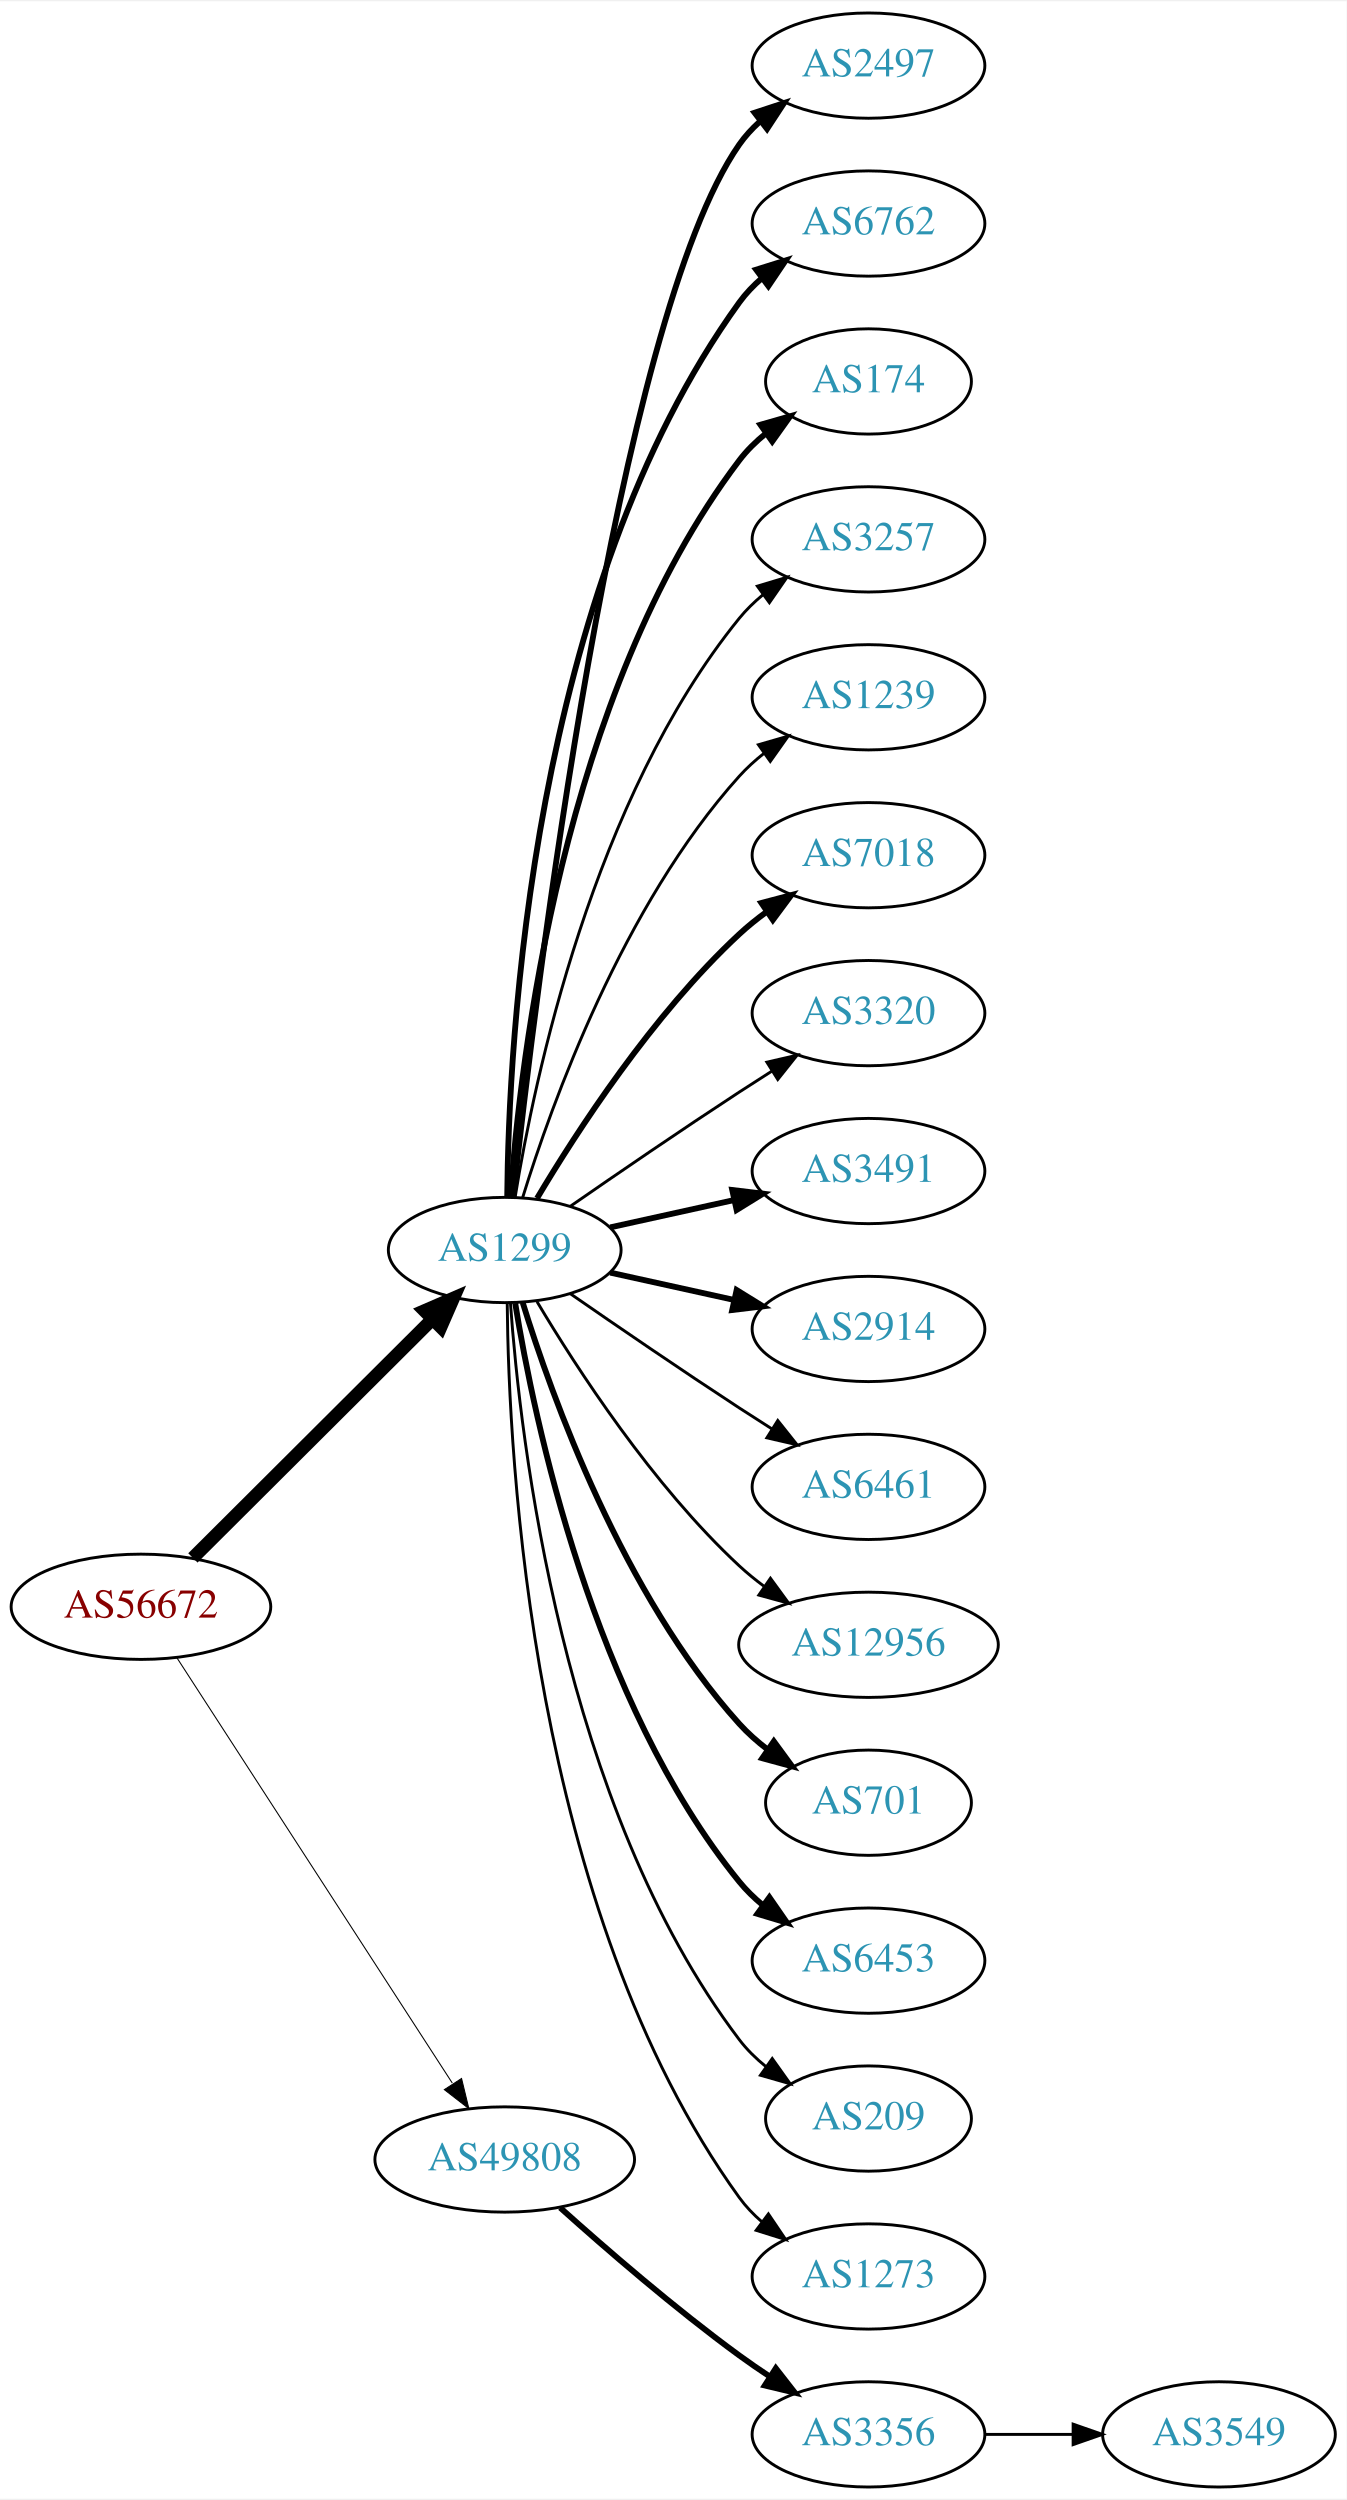
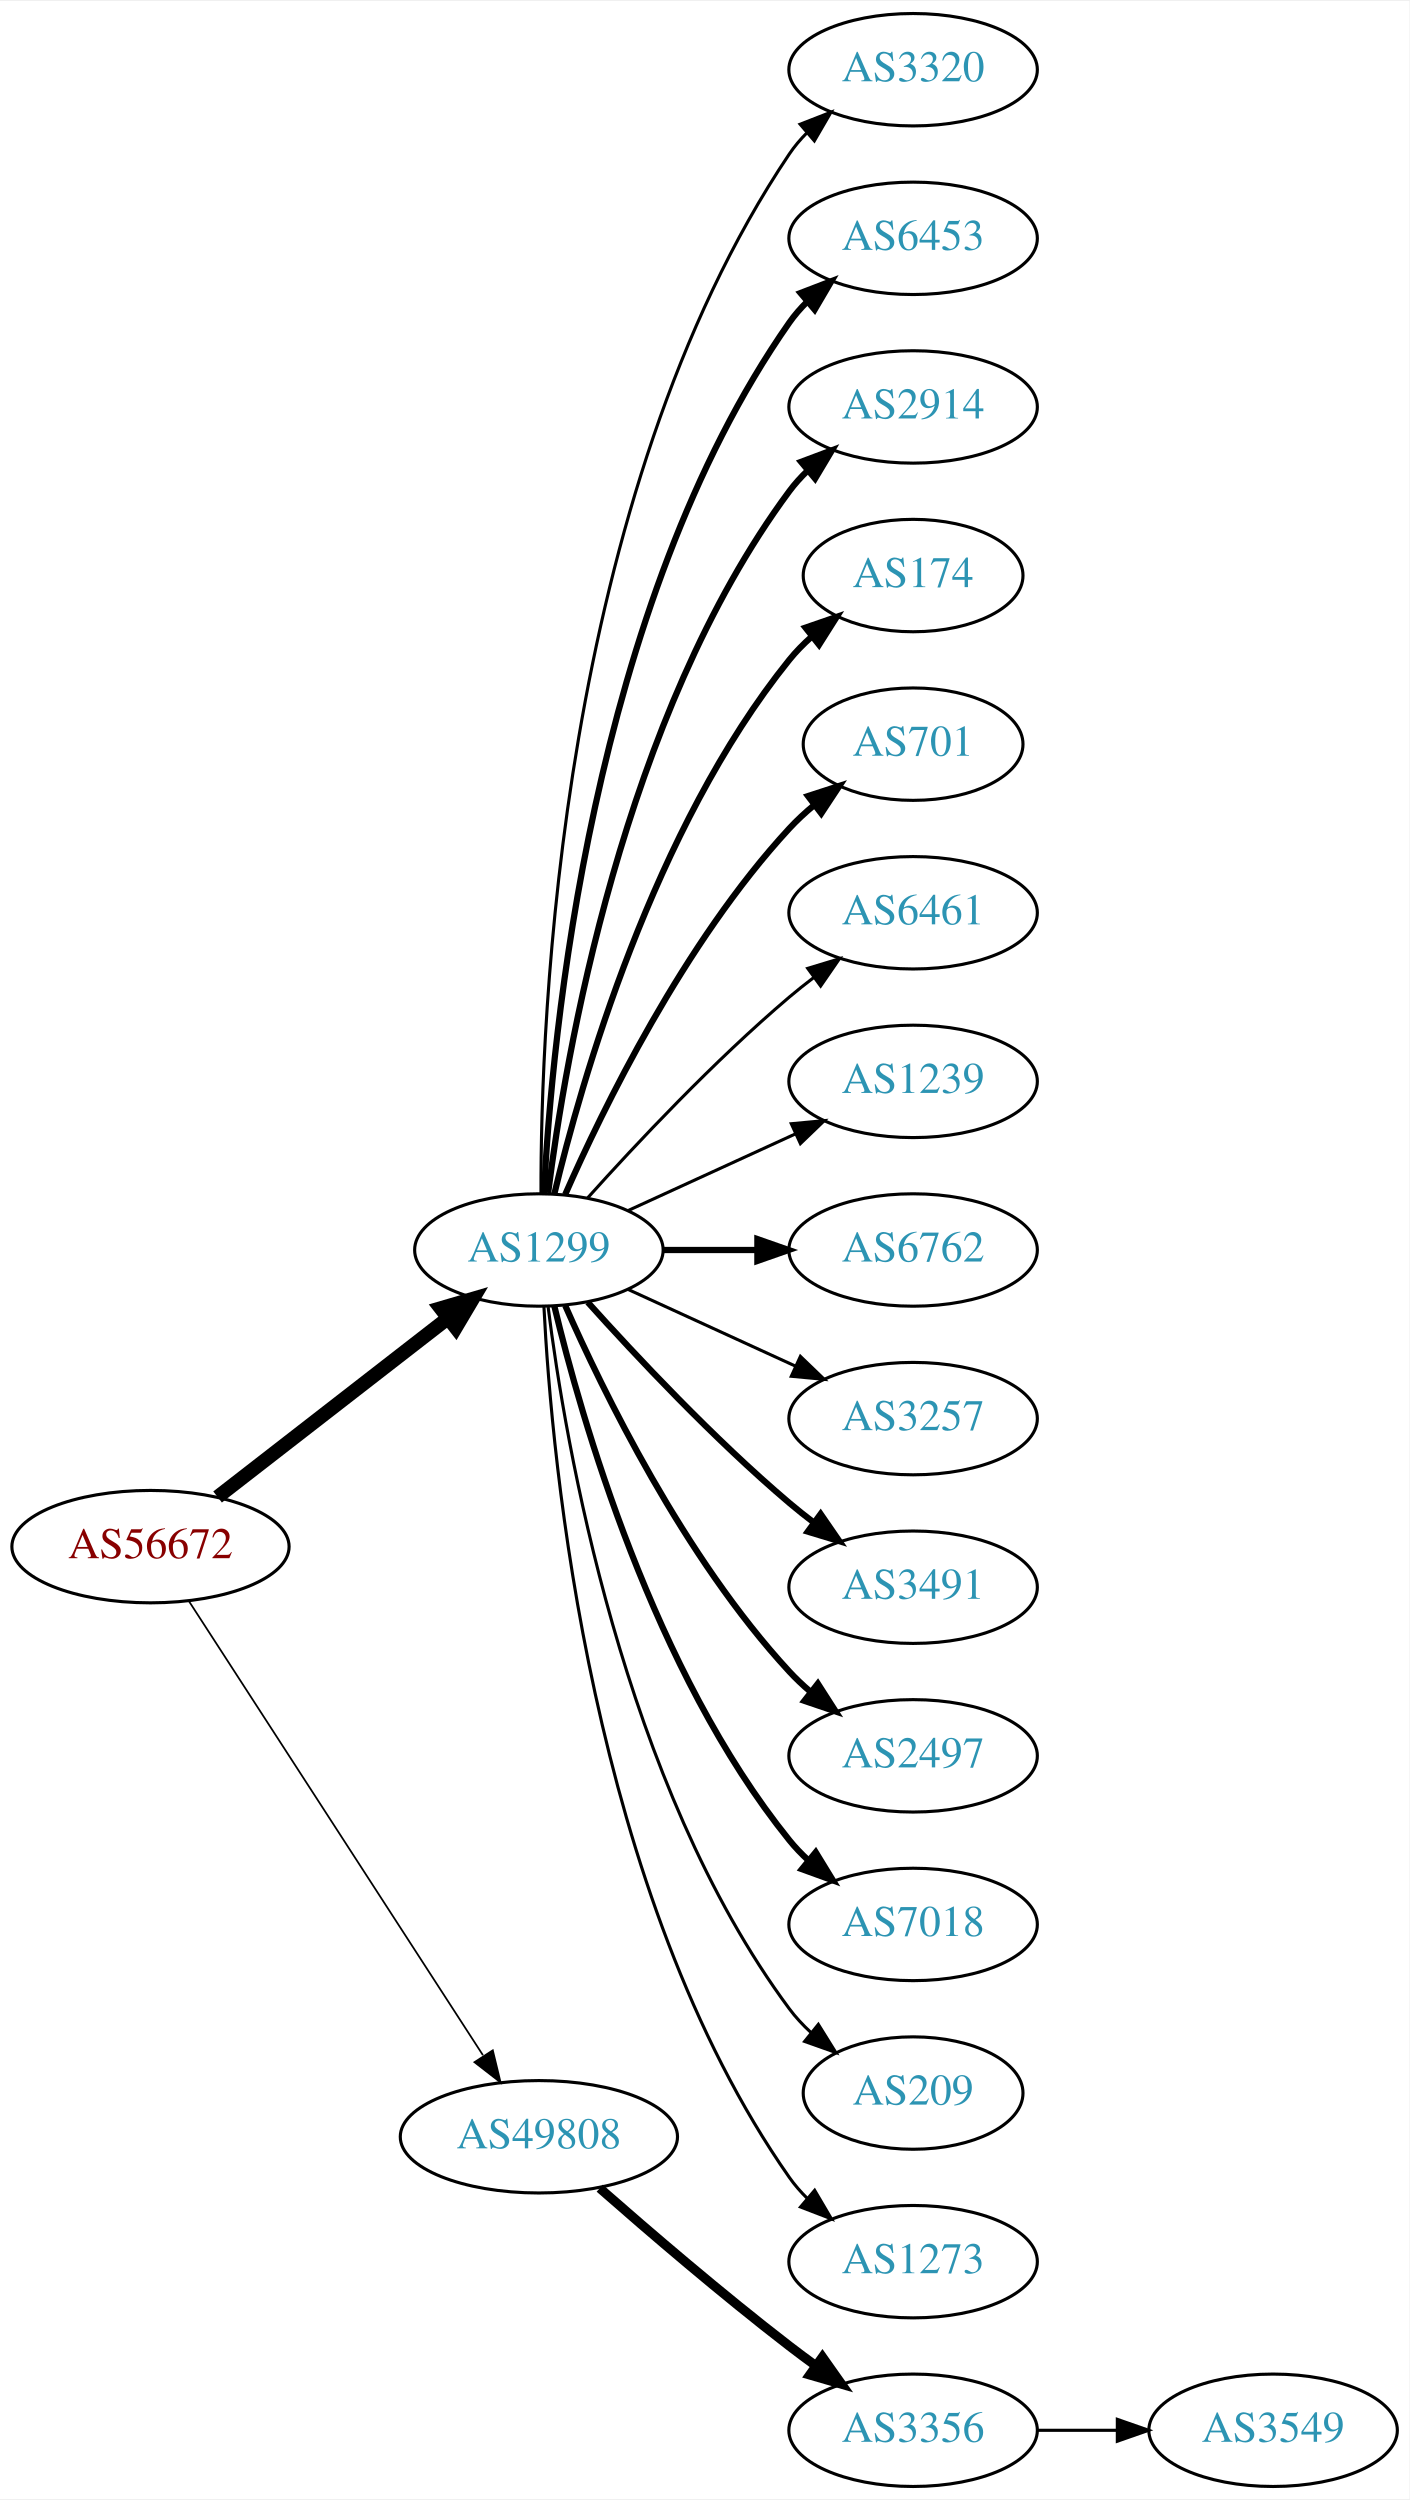
- <svg xmlns="http://www.w3.org/2000/svg" xmlns:xlink="http://www.w3.org/1999/xlink" width="460pt" height="854pt" viewBox="0.00 0.00 460.47 854.00">
-   <g id="graph0" class="graph" transform="scale(1 1) rotate(0) translate(4 850)">
-     <polygon fill="white" stroke="none" points="-4,4 -4,-850 456.469,-850 456.469,4 -4,4" />
+ <svg xmlns="http://www.w3.org/2000/svg" xmlns:xlink="http://www.w3.org/1999/xlink" width="451pt" height="800pt" viewBox="0.00 0.00 451.37 800.00">
+   <g id="graph0" class="graph" transform="scale(1 1) rotate(0) translate(4 796)">
+     <polygon fill="white" stroke="none" points="-4,4 -4,-796 447.37,-796 447.37,4 -4,4" />
    <g id="node1" class="node">
      <g id="a_node1">
        <a xlink:href="/asn/56672" xlink:title="AS56672 ~ ENERGIEAG-AT-AS [AT]">
          <ellipse fill="#ffffff" stroke="black" cx="44.196" cy="-301" rx="44.393" ry="18" />
          <text text-anchor="middle" x="44.196" y="-297.3" font-family="Times,serif" font-size="14.00" fill="#880000">AS56672</text>
        </a>
      </g>
    </g>
    <g id="node2" class="node">
      <g id="a_node2">
        <a xlink:href="/asn/1299" xlink:title="AS1299 ~ Telia Carrier [EU]">
-           <ellipse fill="#ffffff" stroke="black" cx="168.588" cy="-423" rx="39.794" ry="18" />
-           <text text-anchor="middle" x="168.588" y="-419.3" font-family="Times,serif" font-size="14.00" fill="#2c94b3">AS1299</text>
+           <ellipse fill="#ffffff" stroke="black" cx="168.588" cy="-396" rx="39.794" ry="18" />
+           <text text-anchor="middle" x="168.588" y="-392.3" font-family="Times,serif" font-size="14.00" fill="#2c94b3">AS1299</text>
        </a>
      </g>
    </g>
    <g id="edge1" class="edge">
-       <path fill="none" stroke="black" stroke-width="4.5" d="M61.958,-317.708C83.107,-338.789 119.618,-375.183 143.687,-399.175" />
-       <polygon fill="black" stroke="black" stroke-width="4.5" points="141.167,-402.223 151.029,-406.494 146.727,-396.646 141.167,-402.223" />
+       <path fill="none" stroke="black" stroke-width="4.5" d="M65.682,-316.901C85.836,-332.544 116.772,-356.557 139.272,-374.021" />
+       <polygon fill="black" stroke="black" stroke-width="4.5" points="137.129,-377.342 147.443,-380.363 141.958,-371.121 137.129,-377.342" />
    </g>
    <g id="node3" class="node">
      <g id="a_node3">
        <a xlink:href="/asn/49808" xlink:title="AS49808 ~ POWERSPEED-AS [AT]">
          <ellipse fill="#ffffff" stroke="black" cx="168.588" cy="-112" rx="44.393" ry="18" />
          <text text-anchor="middle" x="168.588" y="-108.3" font-family="Times,serif" font-size="14.00" fill="#2c94b3">AS49808</text>
        </a>
      </g>
    </g>
    <g id="edge2" class="edge">
-       <path fill="none" stroke="black" stroke-width="0.36" d="M56.491,-283.558C78.077,-250.225 125.293,-177.314 150.664,-138.134" />
-       <polygon fill="black" stroke="black" stroke-width="0.36" points="153.823,-139.696 156.321,-129.4 147.947,-135.891 153.823,-139.696" />
+       <path fill="none" stroke="black" stroke-width="0.562" d="M56.491,-283.558C78.077,-250.225 125.293,-177.314 150.664,-138.134" />
+       <polygon fill="black" stroke="black" stroke-width="0.562" points="153.823,-139.696 156.321,-129.4 147.947,-135.891 153.823,-139.696" />
    </g>
    <g id="node4" class="node">
      <g id="a_node4">
-         <a xlink:href="/asn/2497" xlink:title="AS2497 ~ Internet Initiative Japan Inc. [JP]">
-           <ellipse fill="#ffffff" stroke="black" cx="292.98" cy="-828" rx="39.794" ry="18" />
-           <text text-anchor="middle" x="292.98" y="-824.3" font-family="Times,serif" font-size="14.00" fill="#2c94b3">AS2497</text>
+         <a xlink:href="/asn/3320" xlink:title="AS3320 ~ DTAG [DE]">
+           <ellipse fill="#ffffff" stroke="black" cx="288.431" cy="-774" rx="39.794" ry="18" />
+           <text text-anchor="middle" x="288.431" y="-770.3" font-family="Times,serif" font-size="14.00" fill="#2c94b3">AS3320</text>
        </a>
      </g>
    </g>
    <g id="edge3" class="edge">
-       <path fill="none" stroke="black" stroke-width="2" d="M171.49,-441.09C178.808,-508.033 206.86,-740.932 248.784,-801 250.758,-803.828 253.133,-806.422 255.742,-808.786" />
-       <polygon fill="black" stroke="black" stroke-width="2" points="254.033,-811.886 264.097,-815.196 258.294,-806.332 254.033,-811.886" />
+       <path fill="none" stroke="black" d="M169.258,-414.188C169.117,-469.291 175.117,-637.32 248.784,-747 250.41,-749.421 252.332,-751.69 254.436,-753.804" />
+       <polygon fill="black" stroke="black" points="252.251,-756.541 262.124,-760.385 256.803,-751.223 252.251,-756.541" />
    </g>
    <g id="node5" class="node">
      <g id="a_node5">
-         <a xlink:href="/asn/6762" xlink:title="AS6762 ~ TELECOM ITALIA SPARKLE S.p.A. [IT]">
-           <ellipse fill="#ffffff" stroke="black" cx="292.98" cy="-774" rx="39.794" ry="18" />
-           <text text-anchor="middle" x="292.98" y="-770.3" font-family="Times,serif" font-size="14.00" fill="#2c94b3">AS6762</text>
+         <a xlink:href="/asn/6453" xlink:title="AS6453 ~ TATA COMMUNICATIONS (AMERICA) INC [US]">
+           <ellipse fill="#ffffff" stroke="black" cx="288.431" cy="-720" rx="39.794" ry="18" />
+           <text text-anchor="middle" x="288.431" y="-716.3" font-family="Times,serif" font-size="14.00" fill="#2c94b3">AS6453</text>
        </a>
      </g>
    </g>
    <g id="edge4" class="edge">
-       <path fill="none" stroke="black" stroke-width="2" d="M169.44,-441.078C169.89,-493.561 177.542,-648.452 248.784,-747 250.986,-750.046 253.648,-752.825 256.555,-755.341" />
-       <polygon fill="black" stroke="black" stroke-width="2" points="254.57,-758.226 264.68,-761.392 258.751,-752.612 254.57,-758.226" />
+       <path fill="none" stroke="black" stroke-width="2" d="M170.201,-414.174C172.691,-463.504 185.279,-602.29 248.784,-693 250.457,-695.389 252.412,-697.635 254.539,-699.733" />
+       <polygon fill="black" stroke="black" stroke-width="2" points="252.379,-702.49 262.271,-706.284 256.903,-697.149 252.379,-702.49" />
    </g>
    <g id="node6" class="node">
      <g id="a_node6">
-         <a xlink:href="/asn/174" xlink:title="AS174 ~ Cogent Communications [US]">
-           <ellipse fill="#ffffff" stroke="black" cx="292.98" cy="-720" rx="35.194" ry="18" />
-           <text text-anchor="middle" x="292.98" y="-716.3" font-family="Times,serif" font-size="14.00" fill="#2c94b3">AS174</text>
+         <a xlink:href="/asn/2914" xlink:title="AS2914 ~ NTT America, Inc. [US]">
+           <ellipse fill="#ffffff" stroke="black" cx="288.431" cy="-666" rx="39.794" ry="18" />
+           <text text-anchor="middle" x="288.431" y="-662.3" font-family="Times,serif" font-size="14.00" fill="#2c94b3">AS2914</text>
        </a>
      </g>
    </g>
    <g id="edge5" class="edge">
-       <path fill="none" stroke="black" stroke-width="2" d="M170.537,-441.036C173.823,-487.457 188.133,-613.007 248.784,-693 251.369,-696.409 254.519,-699.494 257.929,-702.255" />
-       <polygon fill="black" stroke="black" stroke-width="2" points="256.027,-705.196 266.213,-708.112 260.068,-699.481 256.027,-705.196" />
+       <path fill="none" stroke="black" stroke-width="2" d="M171.547,-414.265C176.954,-457.329 195.4,-567.002 248.784,-639 250.521,-641.342 252.523,-643.555 254.682,-645.63" />
+       <polygon fill="black" stroke="black" stroke-width="2" points="252.556,-648.414 262.475,-652.137 257.042,-643.041 252.556,-648.414" />
    </g>
    <g id="node7" class="node">
      <g id="a_node7">
-         <a xlink:href="/asn/3257" xlink:title="AS3257 ~ GTT [DE]">
-           <ellipse fill="#ffffff" stroke="black" cx="292.98" cy="-666" rx="39.794" ry="18" />
-           <text text-anchor="middle" x="292.98" y="-662.3" font-family="Times,serif" font-size="14.00" fill="#2c94b3">AS3257</text>
+         <a xlink:href="/asn/174" xlink:title="AS174 ~ Cogent Communications [US]">
+           <ellipse fill="#ffffff" stroke="black" cx="288.431" cy="-612" rx="35.194" ry="18" />
+           <text text-anchor="middle" x="288.431" y="-608.3" font-family="Times,serif" font-size="14.00" fill="#2c94b3">AS174</text>
        </a>
      </g>
    </g>
    <g id="edge6" class="edge">
-       <path fill="none" stroke="black" d="M172.169,-441.178C178.624,-480.997 198.695,-577.286 248.784,-639 251.153,-641.918 253.926,-644.612 256.903,-647.075" />
-       <polygon fill="black" stroke="black" points="254.978,-650.003 265.125,-653.052 259.094,-644.341 254.978,-650.003" />
+       <path fill="none" stroke="black" stroke-width="2" d="M173.515,-413.882C182.073,-449.609 205.222,-531.008 248.784,-585 250.891,-587.612 253.315,-590.079 255.899,-592.382" />
+       <polygon fill="black" stroke="black" stroke-width="2" points="253.966,-595.316 263.98,-598.775 258.309,-589.826 253.966,-595.316" />
    </g>
    <g id="node8" class="node">
      <g id="a_node8">
-         <a xlink:href="/asn/1239" xlink:title="AS1239 ~ Sprint [US]">
-           <ellipse fill="#ffffff" stroke="black" cx="292.98" cy="-612" rx="39.794" ry="18" />
-           <text text-anchor="middle" x="292.98" y="-608.3" font-family="Times,serif" font-size="14.00" fill="#2c94b3">AS1239</text>
+         <a xlink:href="/asn/701" xlink:title="AS701 ~ UUNET [US]">
+           <ellipse fill="#ffffff" stroke="black" cx="288.431" cy="-558" rx="35.194" ry="18" />
+           <text text-anchor="middle" x="288.431" y="-554.3" font-family="Times,serif" font-size="14.00" fill="#2c94b3">AS701</text>
        </a>
      </g>
    </g>
    <g id="edge7" class="edge">
-       <path fill="none" stroke="black" d="M174.726,-440.94C184.629,-472.979 208.966,-540.812 248.784,-585 251.3,-587.792 254.172,-590.401 257.211,-592.812" />
-       <polygon fill="black" stroke="black" points="255.34,-595.776 265.519,-598.715 259.394,-590.07 255.34,-595.776" />
+       <path fill="none" stroke="black" stroke-width="2" d="M177.004,-413.761C189.072,-441.183 215.044,-494.473 248.784,-531 251.19,-533.604 253.887,-536.1 256.71,-538.449" />
+       <polygon fill="black" stroke="black" stroke-width="2" points="254.778,-541.378 264.854,-544.653 259.019,-535.809 254.778,-541.378" />
    </g>
    <g id="node9" class="node">
      <g id="a_node9">
-         <a xlink:href="/asn/7018" xlink:title="AS7018 ~ AT&amp;T Services, Inc. [US]">
-           <ellipse fill="#ffffff" stroke="black" cx="292.98" cy="-558" rx="39.794" ry="18" />
-           <text text-anchor="middle" x="292.98" y="-554.3" font-family="Times,serif" font-size="14.00" fill="#2c94b3">AS7018</text>
+         <a xlink:href="/asn/6461" xlink:title="AS6461 ~ Zayo Bandwidth [US]">
+           <ellipse fill="#ffffff" stroke="black" cx="288.431" cy="-504" rx="39.794" ry="18" />
+           <text text-anchor="middle" x="288.431" y="-500.3" font-family="Times,serif" font-size="14.00" fill="#2c94b3">AS6461</text>
        </a>
      </g>
    </g>
    <g id="edge8" class="edge">
-       <path fill="none" stroke="black" stroke-width="2" d="M179.634,-440.671C193.205,-463.472 219.137,-503.472 248.784,-531 251.691,-533.699 254.904,-536.28 258.228,-538.703" />
-       <polygon fill="black" stroke="black" stroke-width="2" points="256.363,-541.667 266.606,-544.375 260.287,-535.87 256.363,-541.667" />
+       <path fill="none" stroke="black" d="M184.234,-412.725C199.535,-429.765 224.632,-456.523 248.784,-477 251.281,-479.117 253.942,-481.232 256.653,-483.293" />
+       <polygon fill="black" stroke="black" points="254.69,-486.194 264.83,-489.266 258.819,-480.541 254.69,-486.194" />
    </g>
    <g id="node10" class="node">
      <g id="a_node10">
-         <a xlink:href="/asn/3320" xlink:title="AS3320 ~ DTAG [DE]">
-           <ellipse fill="#ffffff" stroke="black" cx="292.98" cy="-504" rx="39.794" ry="18" />
-           <text text-anchor="middle" x="292.98" y="-500.3" font-family="Times,serif" font-size="14.00" fill="#2c94b3">AS3320</text>
+         <a xlink:href="/asn/1239" xlink:title="AS1239 ~ Sprint [US]">
+           <ellipse fill="#ffffff" stroke="black" cx="288.431" cy="-450" rx="39.794" ry="18" />
+           <text text-anchor="middle" x="288.431" y="-446.3" font-family="Times,serif" font-size="14.00" fill="#2c94b3">AS1239</text>
        </a>
      </g>
    </g>
    <g id="edge9" class="edge">
-       <path fill="none" stroke="black" d="M190.945,-437.901C206.796,-448.877 228.999,-464.079 248.784,-477 252.366,-479.339 256.137,-481.759 259.897,-484.144" />
-       <polygon fill="black" stroke="black" points="258.23,-487.231 268.558,-489.596 261.959,-481.307 258.23,-487.231" />
+       <path fill="none" stroke="black" d="M197.217,-408.661C213.174,-415.973 233.445,-425.261 250.727,-433.181" />
+       <polygon fill="black" stroke="black" points="249.426,-436.435 259.975,-437.419 252.342,-430.071 249.426,-436.435" />
    </g>
    <g id="node11" class="node">
      <g id="a_node11">
-         <a xlink:href="/asn/3491" xlink:title="AS3491 ~ PCCW Global, Inc. [US]">
-           <ellipse fill="#ffffff" stroke="black" cx="292.98" cy="-450" rx="39.794" ry="18" />
-           <text text-anchor="middle" x="292.98" y="-446.3" font-family="Times,serif" font-size="14.00" fill="#2c94b3">AS3491</text>
+         <a xlink:href="/asn/6762" xlink:title="AS6762 ~ TELECOM ITALIA SPARKLE S.p.A. [IT]">
+           <ellipse fill="#ffffff" stroke="black" cx="288.431" cy="-396" rx="39.794" ry="18" />
+           <text text-anchor="middle" x="288.431" y="-392.3" font-family="Times,serif" font-size="14.00" fill="#2c94b3">AS6762</text>
        </a>
      </g>
    </g>
    <g id="edge10" class="edge">
-       <path fill="none" stroke="black" stroke-width="2" d="M204.661,-430.737C217.848,-433.646 233.028,-436.995 246.994,-440.076" />
-       <polygon fill="black" stroke="black" stroke-width="2" points="246.383,-443.525 256.903,-442.262 247.891,-436.69 246.383,-443.525" />
+       <path fill="none" stroke="black" stroke-width="2" d="M208.501,-396C218.054,-396 228.404,-396 238.367,-396" />
+       <polygon fill="black" stroke="black" stroke-width="2" points="238.559,-399.5 248.559,-396 238.559,-392.5 238.559,-399.5" />
    </g>
    <g id="node12" class="node">
      <g id="a_node12">
-         <a xlink:href="/asn/2914" xlink:title="AS2914 ~ NTT America, Inc. [US]">
-           <ellipse fill="#ffffff" stroke="black" cx="292.98" cy="-396" rx="39.794" ry="18" />
-           <text text-anchor="middle" x="292.98" y="-392.3" font-family="Times,serif" font-size="14.00" fill="#2c94b3">AS2914</text>
+         <a xlink:href="/asn/3257" xlink:title="AS3257 ~ GTT [DE]">
+           <ellipse fill="#ffffff" stroke="black" cx="288.431" cy="-342" rx="39.794" ry="18" />
+           <text text-anchor="middle" x="288.431" y="-338.3" font-family="Times,serif" font-size="14.00" fill="#2c94b3">AS3257</text>
        </a>
      </g>
    </g>
    <g id="edge11" class="edge">
-       <path fill="none" stroke="black" stroke-width="2" d="M204.661,-415.263C217.848,-412.354 233.028,-409.005 246.994,-405.924" />
-       <polygon fill="black" stroke="black" stroke-width="2" points="247.891,-409.31 256.903,-403.738 246.383,-402.475 247.891,-409.31" />
+       <path fill="none" stroke="black" d="M197.217,-383.339C213.174,-376.027 233.445,-366.739 250.727,-358.819" />
+       <polygon fill="black" stroke="black" points="252.342,-361.929 259.975,-354.581 249.426,-355.565 252.342,-361.929" />
    </g>
    <g id="node13" class="node">
      <g id="a_node13">
-         <a xlink:href="/asn/6461" xlink:title="AS6461 ~ Zayo Bandwidth [US]">
-           <ellipse fill="#ffffff" stroke="black" cx="292.98" cy="-342" rx="39.794" ry="18" />
-           <text text-anchor="middle" x="292.98" y="-338.3" font-family="Times,serif" font-size="14.00" fill="#2c94b3">AS6461</text>
+         <a xlink:href="/asn/3491" xlink:title="AS3491 ~ PCCW Global, Inc. [US]">
+           <ellipse fill="#ffffff" stroke="black" cx="288.431" cy="-288" rx="39.794" ry="18" />
+           <text text-anchor="middle" x="288.431" y="-284.3" font-family="Times,serif" font-size="14.00" fill="#2c94b3">AS3491</text>
        </a>
      </g>
    </g>
    <g id="edge12" class="edge">
-       <path fill="none" stroke="black" d="M190.945,-408.099C206.796,-397.123 228.999,-381.921 248.784,-369 252.366,-366.661 256.137,-364.241 259.897,-361.856" />
-       <polygon fill="black" stroke="black" points="261.959,-364.693 268.558,-356.404 258.23,-358.769 261.959,-364.693" />
+       <path fill="none" stroke="black" stroke-width="2" d="M184.234,-379.275C199.535,-362.235 224.632,-335.477 248.784,-315 251.281,-312.883 253.942,-310.768 256.653,-308.707" />
+       <polygon fill="black" stroke="black" stroke-width="2" points="258.819,-311.459 264.83,-302.734 254.69,-305.806 258.819,-311.459" />
    </g>
    <g id="node14" class="node">
      <g id="a_node14">
-         <a xlink:href="/asn/12956" xlink:title="AS12956 ~ TELXIUS [ES]">
-           <ellipse fill="#ffffff" stroke="black" cx="292.98" cy="-288" rx="44.393" ry="18" />
-           <text text-anchor="middle" x="292.98" y="-284.3" font-family="Times,serif" font-size="14.00" fill="#2c94b3">AS12956</text>
+         <a xlink:href="/asn/2497" xlink:title="AS2497 ~ Internet Initiative Japan Inc. [JP]">
+           <ellipse fill="#ffffff" stroke="black" cx="288.431" cy="-234" rx="39.794" ry="18" />
+           <text text-anchor="middle" x="288.431" y="-230.3" font-family="Times,serif" font-size="14.00" fill="#2c94b3">AS2497</text>
        </a>
      </g>
    </g>
    <g id="edge13" class="edge">
-       <path fill="none" stroke="black" d="M179.634,-405.329C193.205,-382.528 219.137,-342.528 248.784,-315 251.391,-312.58 254.244,-310.254 257.203,-308.052" />
-       <polygon fill="black" stroke="black" points="259.451,-310.754 265.703,-302.2 255.481,-304.988 259.451,-310.754" />
+       <path fill="none" stroke="black" stroke-width="2" d="M177.004,-378.239C189.072,-350.817 215.044,-297.527 248.784,-261 250.815,-258.802 253.054,-256.681 255.4,-254.66" />
+       <polygon fill="black" stroke="black" stroke-width="2" points="257.927,-257.126 263.644,-248.206 253.612,-251.614 257.927,-257.126" />
    </g>
    <g id="node15" class="node">
      <g id="a_node15">
-         <a xlink:href="/asn/701" xlink:title="AS701 ~ UUNET [US]">
-           <ellipse fill="#ffffff" stroke="black" cx="292.98" cy="-234" rx="35.194" ry="18" />
-           <text text-anchor="middle" x="292.98" y="-230.3" font-family="Times,serif" font-size="14.00" fill="#2c94b3">AS701</text>
+         <a xlink:href="/asn/7018" xlink:title="AS7018 ~ AT&amp;T Services, Inc. [US]">
+           <ellipse fill="#ffffff" stroke="black" cx="288.431" cy="-180" rx="39.794" ry="18" />
+           <text text-anchor="middle" x="288.431" y="-176.3" font-family="Times,serif" font-size="14.00" fill="#2c94b3">AS7018</text>
        </a>
      </g>
    </g>
    <g id="edge14" class="edge">
-       <path fill="none" stroke="black" stroke-width="2" d="M174.726,-405.06C184.629,-373.021 208.966,-305.188 248.784,-261 251.648,-257.822 254.972,-254.881 258.48,-252.2" />
-       <polygon fill="black" stroke="black" stroke-width="2" points="260.613,-254.982 266.869,-246.431 256.646,-249.214 260.613,-254.982" />
+       <path fill="none" stroke="black" stroke-width="2" d="M173.515,-378.118C182.073,-342.391 205.222,-260.992 248.784,-207 250.615,-204.731 252.685,-202.57 254.892,-200.532" />
+       <polygon fill="black" stroke="black" stroke-width="2" points="257.243,-203.131 262.773,-194.094 252.815,-197.709 257.243,-203.131" />
    </g>
    <g id="node16" class="node">
      <g id="a_node16">
-         <a xlink:href="/asn/6453" xlink:title="AS6453 ~ TATA COMMUNICATIONS (AMERICA) INC [US]">
-           <ellipse fill="#ffffff" stroke="black" cx="292.98" cy="-180" rx="39.794" ry="18" />
-           <text text-anchor="middle" x="292.98" y="-176.3" font-family="Times,serif" font-size="14.00" fill="#2c94b3">AS6453</text>
+         <a xlink:href="/asn/209" xlink:title="AS209 ~ CenturyLink Communications, LLC [US]">
+           <ellipse fill="#ffffff" stroke="black" cx="288.431" cy="-126" rx="35.194" ry="18" />
+           <text text-anchor="middle" x="288.431" y="-122.3" font-family="Times,serif" font-size="14.00" fill="#2c94b3">AS209</text>
        </a>
      </g>
    </g>
    <g id="edge15" class="edge">
-       <path fill="none" stroke="black" stroke-width="2" d="M172.169,-404.822C178.624,-365.003 198.695,-268.714 248.784,-207 251.153,-204.082 253.926,-201.388 256.903,-198.925" />
-       <polygon fill="black" stroke="black" stroke-width="2" points="259.094,-201.659 265.125,-192.948 254.978,-195.997 259.094,-201.659" />
+       <path fill="none" stroke="black" d="M171.547,-377.735C176.954,-334.671 195.4,-224.998 248.784,-153 250.783,-150.304 253.133,-147.78 255.67,-145.44" />
+       <polygon fill="black" stroke="black" points="258.085,-147.989 263.68,-138.992 253.695,-142.537 258.085,-147.989" />
    </g>
    <g id="node17" class="node">
      <g id="a_node17">
-         <a xlink:href="/asn/209" xlink:title="AS209 ~ CenturyLink Communications, LLC [US]">
-           <ellipse fill="#ffffff" stroke="black" cx="292.98" cy="-126" rx="35.194" ry="18" />
-           <text text-anchor="middle" x="292.98" y="-122.3" font-family="Times,serif" font-size="14.00" fill="#2c94b3">AS209</text>
+         <a xlink:href="/asn/1273" xlink:title="AS1273 ~ Vodafone Group PLC [EU]">
+           <ellipse fill="#ffffff" stroke="black" cx="288.431" cy="-72" rx="39.794" ry="18" />
+           <text text-anchor="middle" x="288.431" y="-68.3" font-family="Times,serif" font-size="14.00" fill="#2c94b3">AS1273</text>
        </a>
      </g>
    </g>
    <g id="edge16" class="edge">
-       <path fill="none" stroke="black" d="M170.537,-404.964C173.823,-358.543 188.133,-232.993 248.784,-153 251.369,-149.591 254.519,-146.506 257.929,-143.745" />
-       <polygon fill="black" stroke="black" points="260.068,-146.519 266.213,-137.888 256.027,-140.804 260.068,-146.519" />
+       <path fill="none" stroke="black" d="M170.201,-377.826C172.691,-328.496 185.279,-189.71 248.784,-99 250.457,-96.611 252.412,-94.365 254.539,-92.267" />
+       <polygon fill="black" stroke="black" points="256.903,-94.851 262.271,-85.716 252.379,-89.51 256.903,-94.851" />
    </g>
    <g id="node18" class="node">
      <g id="a_node18">
-         <a xlink:href="/asn/1273" xlink:title="AS1273 ~ Vodafone Group PLC [EU]">
-           <ellipse fill="#ffffff" stroke="black" cx="292.98" cy="-72" rx="39.794" ry="18" />
-           <text text-anchor="middle" x="292.98" y="-68.3" font-family="Times,serif" font-size="14.00" fill="#2c94b3">AS1273</text>
+         <a xlink:href="/asn/3356" xlink:title="AS3356 ~ Level 3 Parent, LLC [US]">
+           <ellipse fill="#ffffff" stroke="black" cx="288.431" cy="-18" rx="39.794" ry="18" />
+           <text text-anchor="middle" x="288.431" y="-14.3" font-family="Times,serif" font-size="14.00" fill="#2c94b3">AS3356</text>
        </a>
      </g>
    </g>
    <g id="edge17" class="edge">
-       <path fill="none" stroke="black" d="M169.44,-404.922C169.89,-352.439 177.542,-197.548 248.784,-99 250.986,-95.954 253.648,-93.175 256.555,-90.659" />
-       <polygon fill="black" stroke="black" points="258.751,-93.388 264.68,-84.608 254.57,-87.774 258.751,-93.388" />
+       <path fill="none" stroke="black" stroke-width="3" d="M188.067,-95.527C203.866,-81.648 227.377,-61.477 248.784,-45 251.527,-42.889 254.417,-40.739 257.333,-38.62" />
+       <polygon fill="black" stroke="black" stroke-width="3" points="259.399,-41.445 265.511,-32.791 255.336,-35.745 259.399,-41.445" />
    </g>
    <g id="node19" class="node">
      <g id="a_node19">
-         <a xlink:href="/asn/3356" xlink:title="AS3356 ~ Level 3 Parent, LLC [US]">
-           <ellipse fill="#ffffff" stroke="black" cx="292.98" cy="-18" rx="39.794" ry="18" />
-           <text text-anchor="middle" x="292.98" y="-14.3" font-family="Times,serif" font-size="14.00" fill="#2c94b3">AS3356</text>
+         <a xlink:href="/asn/3549" xlink:title="AS3549 ~ Level 3 Parent, LLC [US]">
+           <ellipse fill="#ffffff" stroke="black" cx="403.724" cy="-18" rx="39.794" ry="18" />
+           <text text-anchor="middle" x="403.724" y="-14.3" font-family="Times,serif" font-size="14.00" fill="#2c94b3">AS3549</text>
        </a>
      </g>
    </g>
    <g id="edge18" class="edge">
-       <path fill="none" stroke="black" stroke-width="2" d="M187.542,-95.522C203.211,-81.46 226.817,-61.03 248.784,-45 252.16,-42.537 255.761,-40.063 259.389,-37.667" />
-       <polygon fill="black" stroke="black" stroke-width="2" points="261.289,-40.606 267.811,-32.256 257.506,-34.716 261.289,-40.606" />
-     </g>
-     <g id="node20" class="node">
-       <g id="a_node20">
-         <a xlink:href="/asn/3549" xlink:title="AS3549 ~ Level 3 Parent, LLC [US]">
-           <ellipse fill="#ffffff" stroke="black" cx="412.823" cy="-18" rx="39.794" ry="18" />
-           <text text-anchor="middle" x="412.823" y="-14.3" font-family="Times,serif" font-size="14.00" fill="#2c94b3">AS3549</text>
-         </a>
-       </g>
-     </g>
-     <g id="edge19" class="edge">
-       <path fill="none" stroke="black" d="M332.893,-18C342.446,-18 352.796,-18 362.759,-18" />
-       <polygon fill="black" stroke="black" points="362.951,-21.5 372.951,-18 362.951,-14.5 362.951,-21.5" />
+       <path fill="none" stroke="black" d="M328.103,-18C336.306,-18 345.07,-18 353.602,-18" />
+       <polygon fill="black" stroke="black" points="353.841,-21.5 363.841,-18 353.841,-14.5 353.841,-21.5" />
    </g>
  </g>
</svg>
